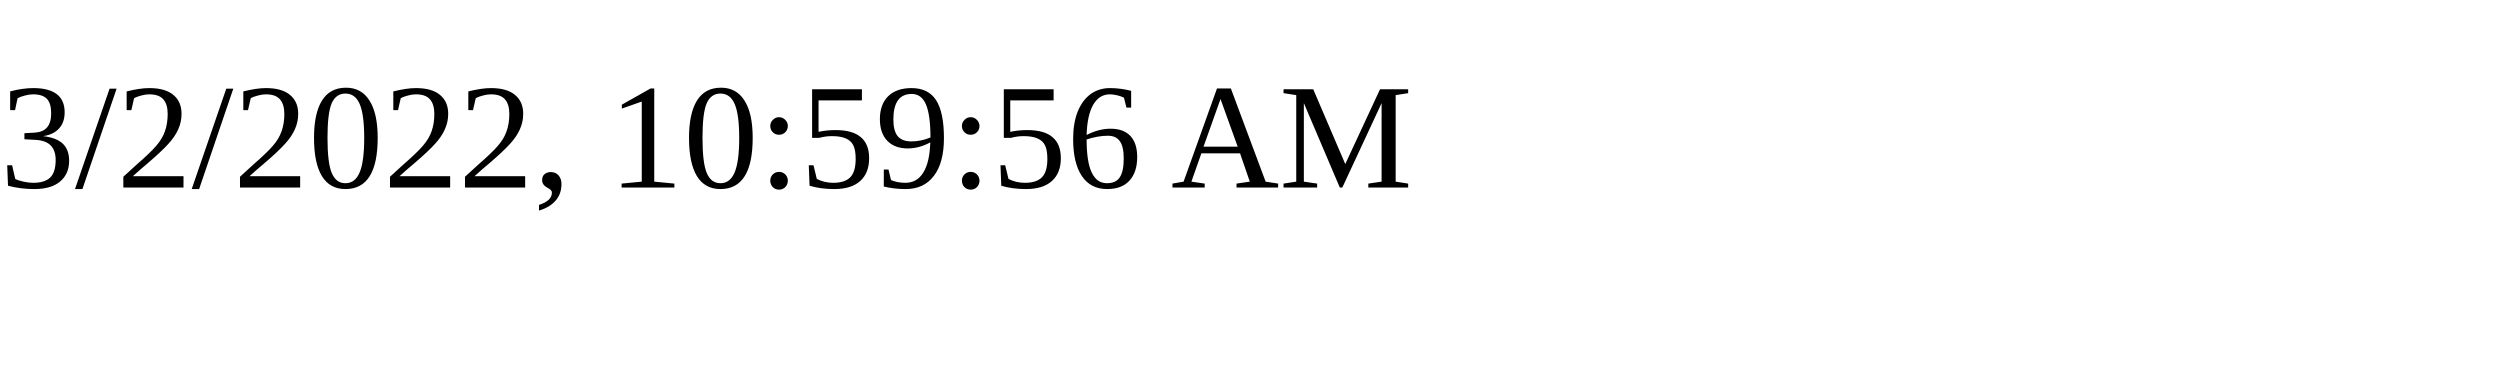
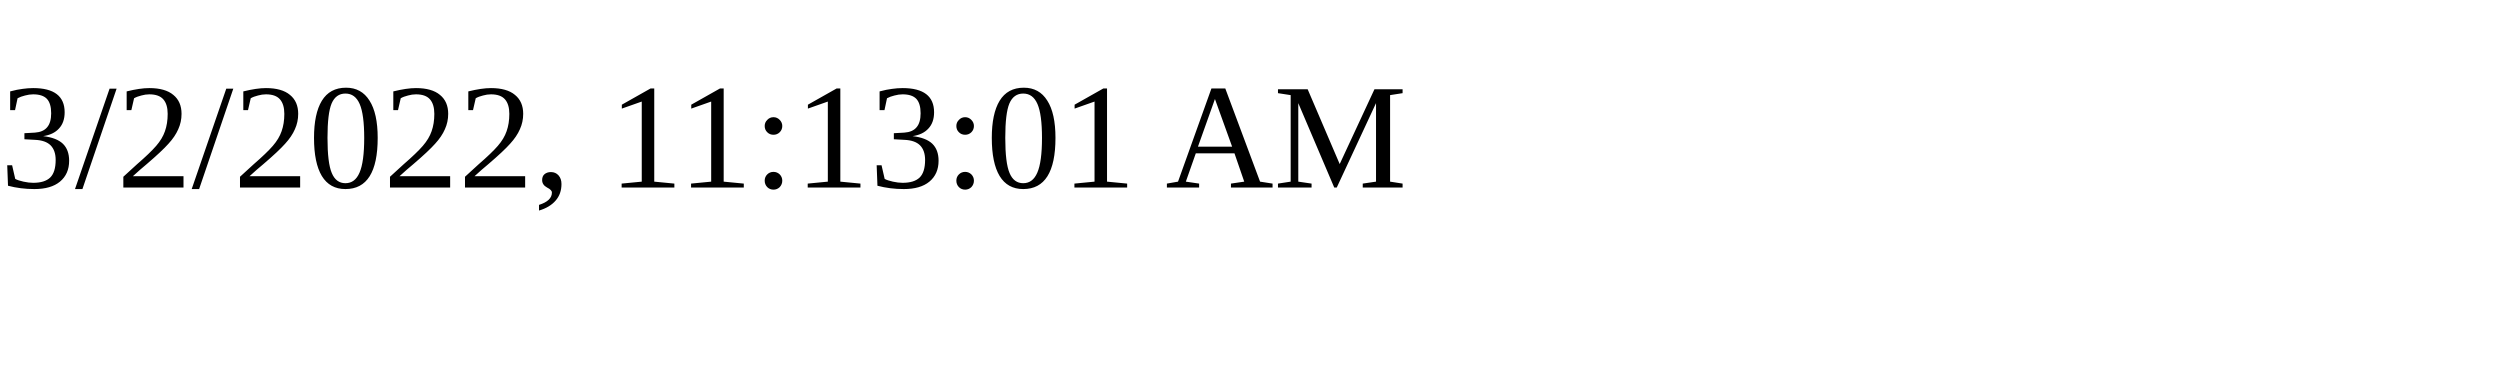
<svg xmlns="http://www.w3.org/2000/svg" height="30" width="200">
-   <text x="0" y="15">3/2/2022, 10:59:56 AM</text>
+   <text x="0" y="15">3/2/2022, 11:13:01 AM</text>
</svg>
